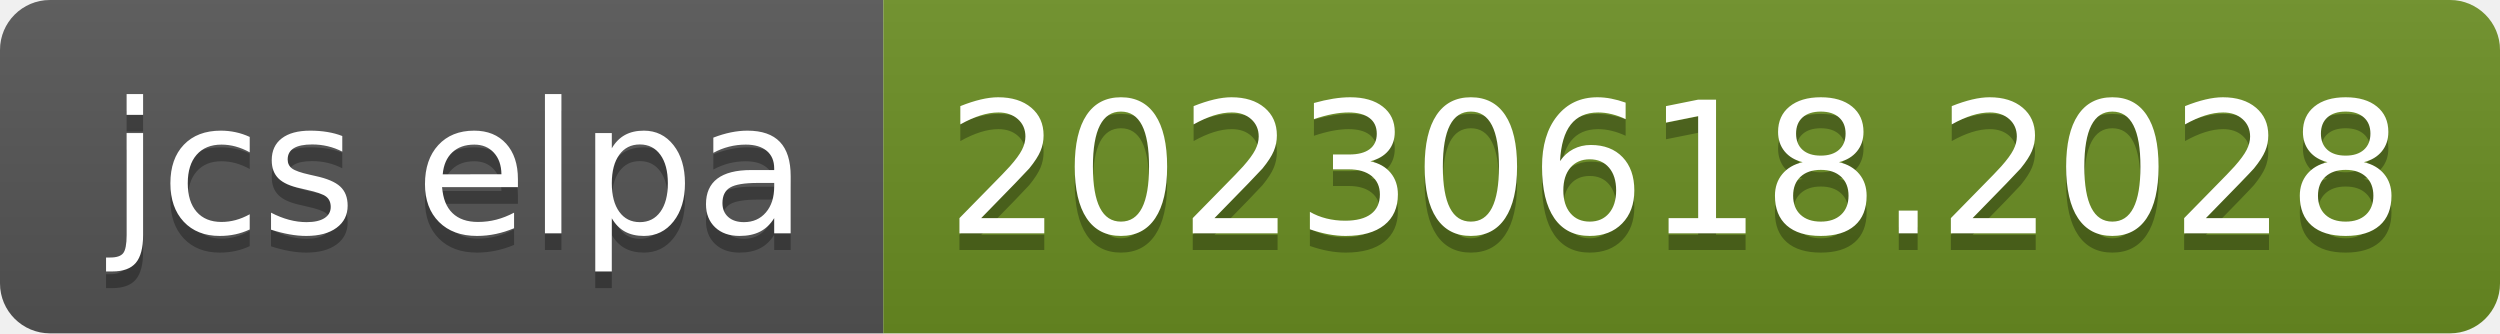
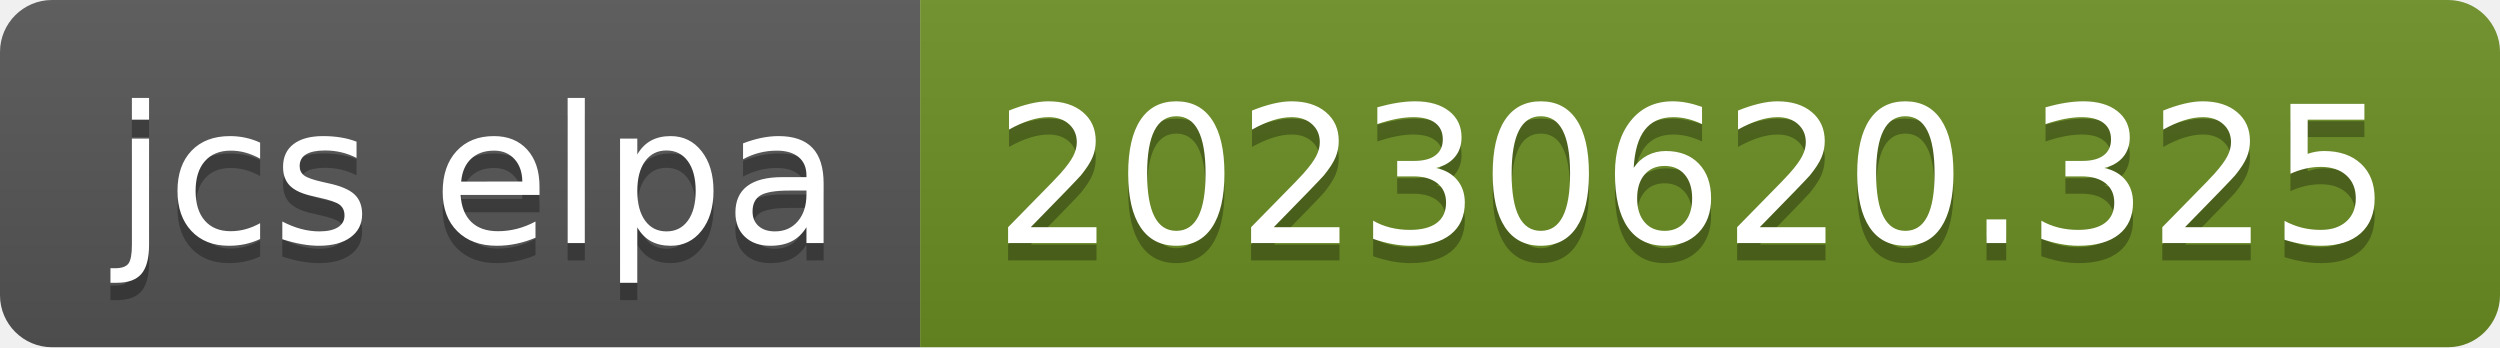
- <svg xmlns="http://www.w3.org/2000/svg" width="150" height="20" role="img" aria-label="jcs elpa: 20230618.2028">
+ <svg xmlns="http://www.w3.org/2000/svg" width="144" height="20" role="img" aria-label="jcs elpa: 20230620.325">
  <linearGradient id="s" x2="0" y2="100%">
    <stop offset="0" stop-color="#bbb" stop-opacity=".1" />
    <stop offset="1" stop-opacity=".1" />
  </linearGradient>
  <clipPath id="r">
-     <rect width="150" height="20" rx="3" fill="#fff" />
+     <rect width="144" height="20" rx="3" fill="#fff" />
  </clipPath>
  <g clip-path="url(#r)">
    <rect width="53" height="20" fill="#555" />
-     <rect x="53" width="97" height="20" fill="#6b8e23" />
-     <rect width="150" height="20" fill="url(#s)" />
+     <rect x="53" width="91" height="20" fill="#6b8e23" />
+     <rect width="144" height="20" fill="url(#s)" />
  </g>
  <g fill="#fff" text-anchor="middle" font-family="Verdana,Geneva,DejaVu Sans,sans-serif" text-rendering="geometricPrecision" font-size="110">
    <text aria-hidden="true" x="275" y="150" fill="#010101" fill-opacity=".3" transform="scale(.1)" textLength="430">jcs elpa</text>
    <text x="275" y="140" transform="scale(.1)" fill="#fff" textLength="430">jcs elpa</text>
-     <text aria-hidden="true" x="1005" y="150" fill="#010101" fill-opacity=".3" transform="scale(.1)" textLength="870">20230618.2028</text>
-     <text x="1005" y="140" transform="scale(.1)" fill="#fff" textLength="870">20230618.2028</text>
+     <text aria-hidden="true" x="975" y="150" fill="#010101" fill-opacity=".3" transform="scale(.1)" textLength="810">20230620.325</text>
+     <text x="975" y="140" transform="scale(.1)" fill="#fff" textLength="810">20230620.325</text>
  </g>
</svg>
